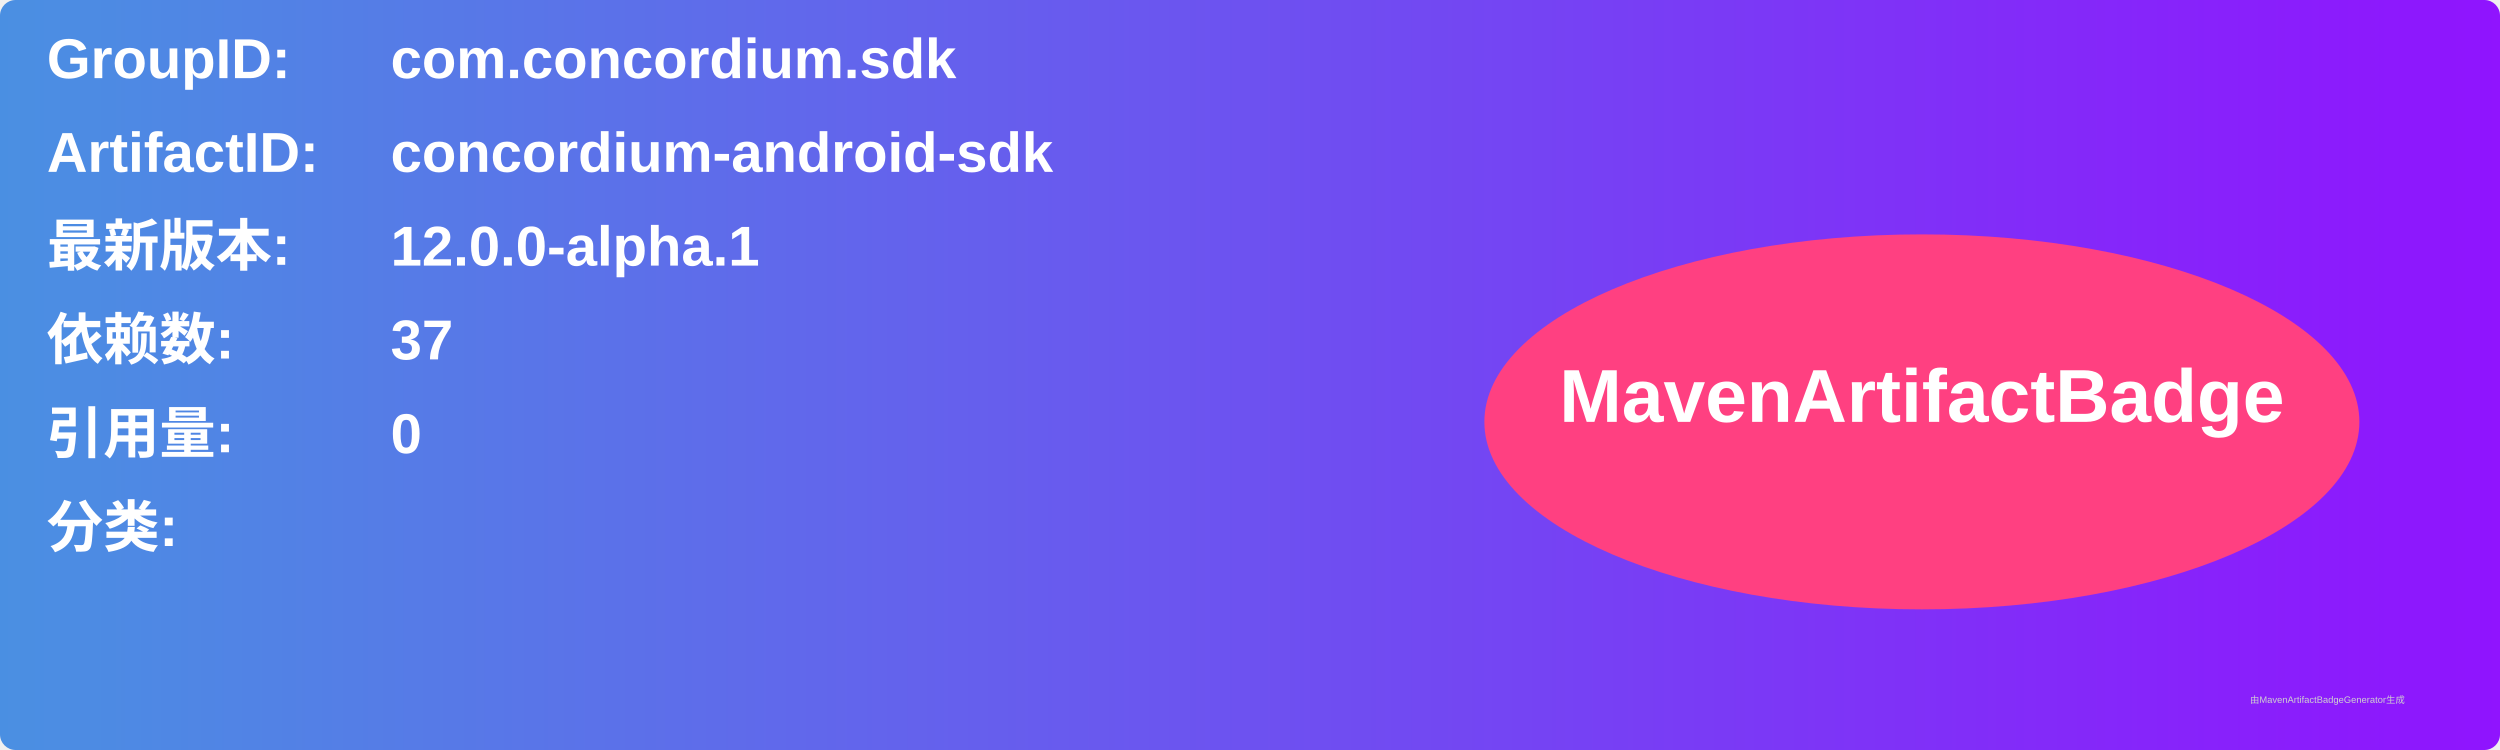
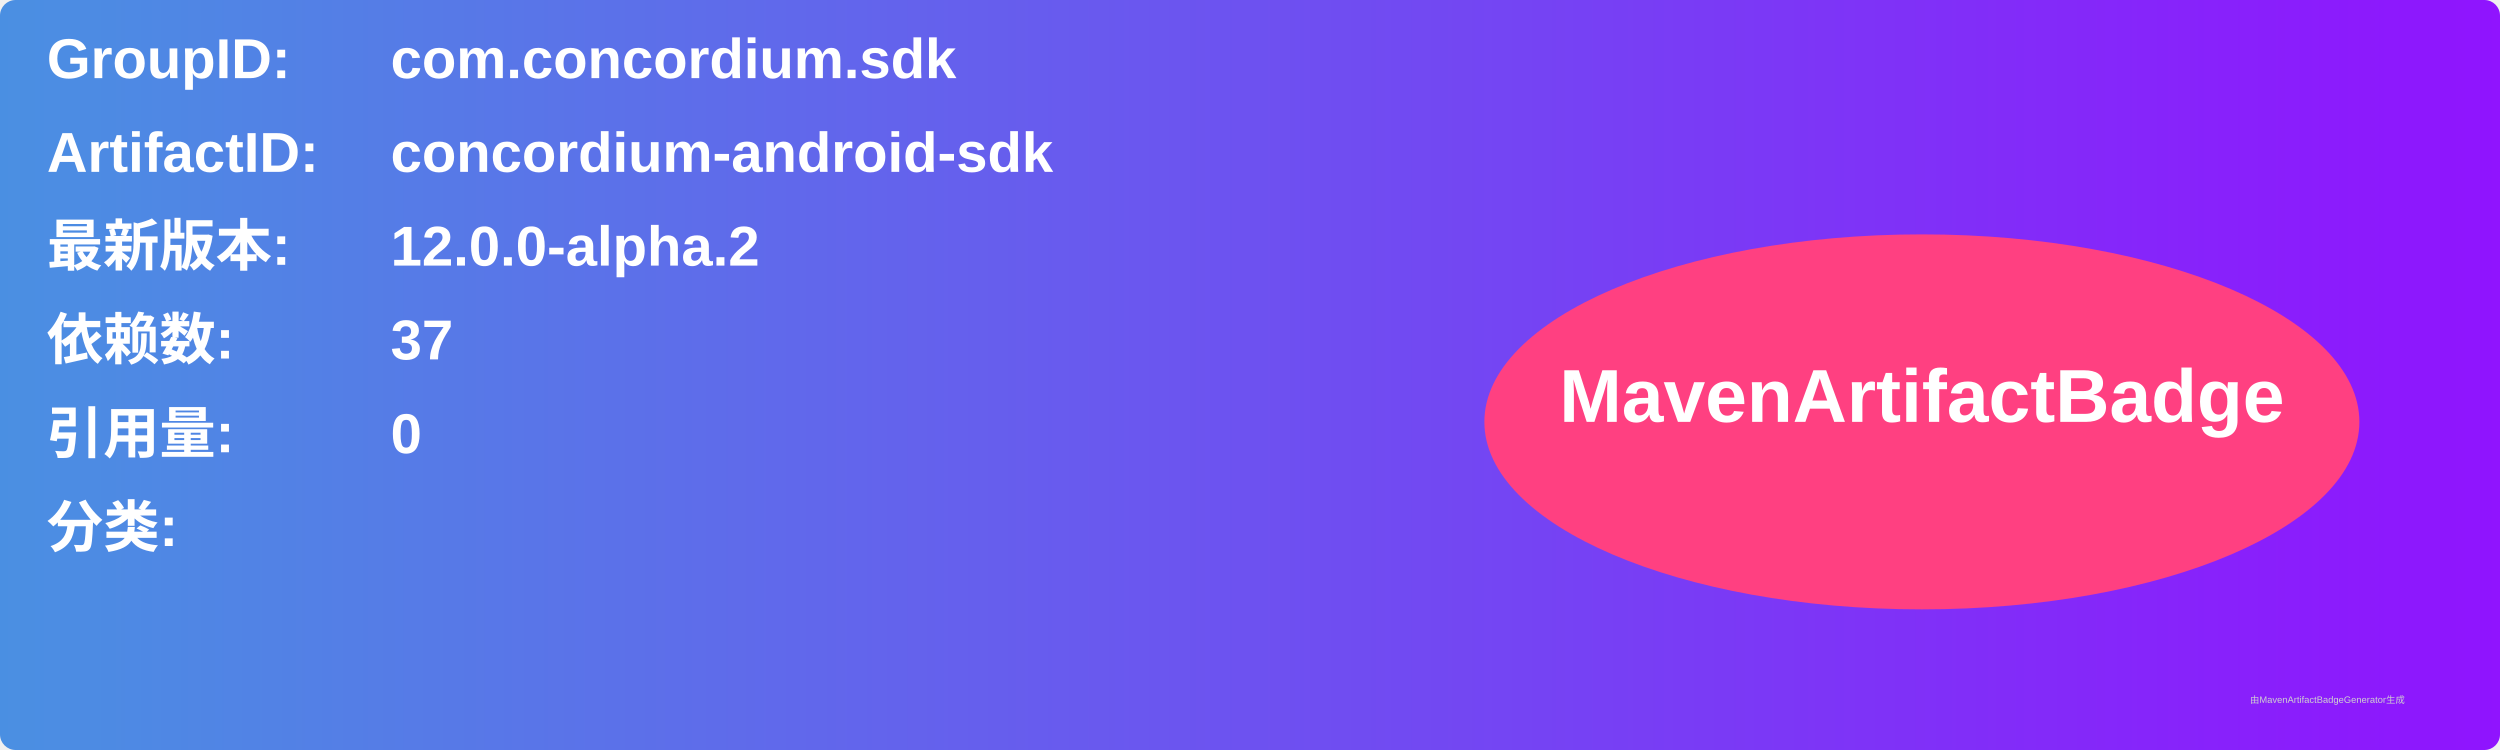
<svg xmlns="http://www.w3.org/2000/svg" width="800" height="240" viewBox="0 0 800 240">
  <linearGradient id="grad" x1="0%" y1="0%" x2="100%" y2="0%">
    <stop offset="0%" stop-color="#4a90e2" />
    <stop offset="100%" stop-color="#9013fe" />
  </linearGradient>
  <rect width="100%" height="100%" rx="5" ry="5" fill="url(#grad)" />
  <g transform="translate(15, 15)">
    <text x="0" y="10" font-family="Arial" font-size="18" fill="white" font-weight="bold" width="260">GroupID:</text>
    <text x="110" y="10" font-family="Arial" font-size="18" fill="white" font-weight="bold" width="460">com.concordium.sdk</text>
    <text x="0" y="40" font-family="Arial" font-size="18" fill="white" font-weight="bold" width="260">ArtifactID:</text>
    <text x="110" y="40" font-family="Arial" font-size="18" fill="white" font-weight="bold" width="460">concordium-android-sdk</text>
    <text x="0" y="70" font-family="Arial" font-size="18" fill="white" font-weight="bold">最新版本:</text>
    <text x="110" y="70" font-family="Arial" font-size="18" fill="white" font-weight="bold">
-       <tspan font-weight="bold">12.0.0-alpha.1</tspan>
+       <tspan font-weight="bold">12.0.0-alpha.2</tspan>
    </text>
    <text x="0" y="100" font-family="Arial" font-size="18" fill="white" font-weight="bold">依赖数: </text>
    <text x="110" y="100" font-family="Arial" font-size="18" fill="white">
      <tspan font-weight="bold">37</tspan>
    </text>
    <text x="0" y="130" font-family="Arial" font-size="18" fill="white" font-weight="bold">引用量: </text>
    <text x="110" y="130" font-family="Arial" font-size="18" fill="white">
      <tspan font-weight="bold">0</tspan>
    </text>
    <text x="0" y="160" font-family="Arial" font-size="18" fill="white" font-weight="bold">分类:</text>
    <text x="10" y="190" font-family="Arial" font-size="10" fill="white">
      <tspan font-weight="bold" />
    </text>
    <ellipse cx="600" cy="120" rx="140" ry="60" fill="#ff4081" />
    <text x="600" y="120" text-anchor="middle" font-family="Arial" font-size="24" fill="white" font-weight="bold">MavenArtifactBadge</text>
  </g>
  <text x="720" y="225" font-family="Arial" font-size="3" fill="#d0d0d0">由MavenArtifactBadgeGenerator生成</text>
</svg>
